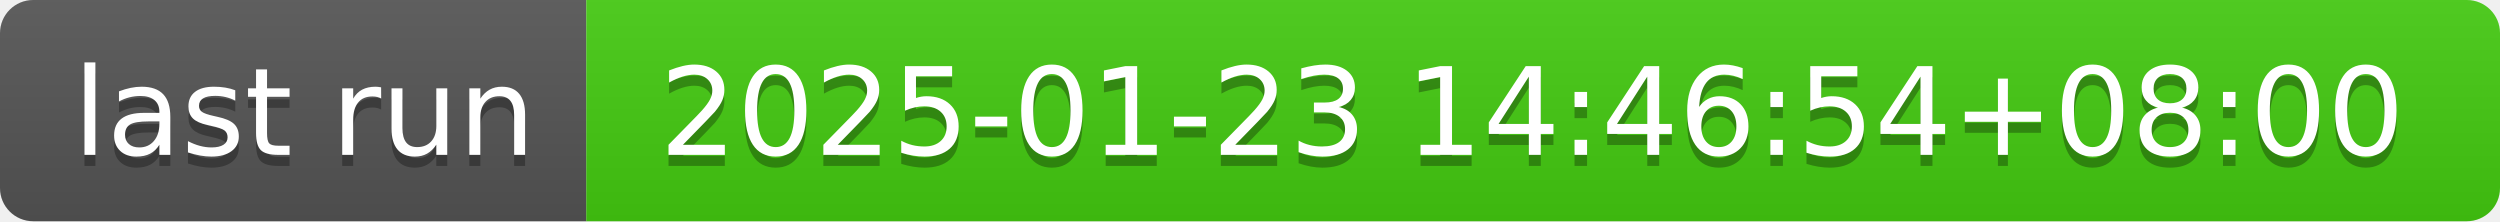
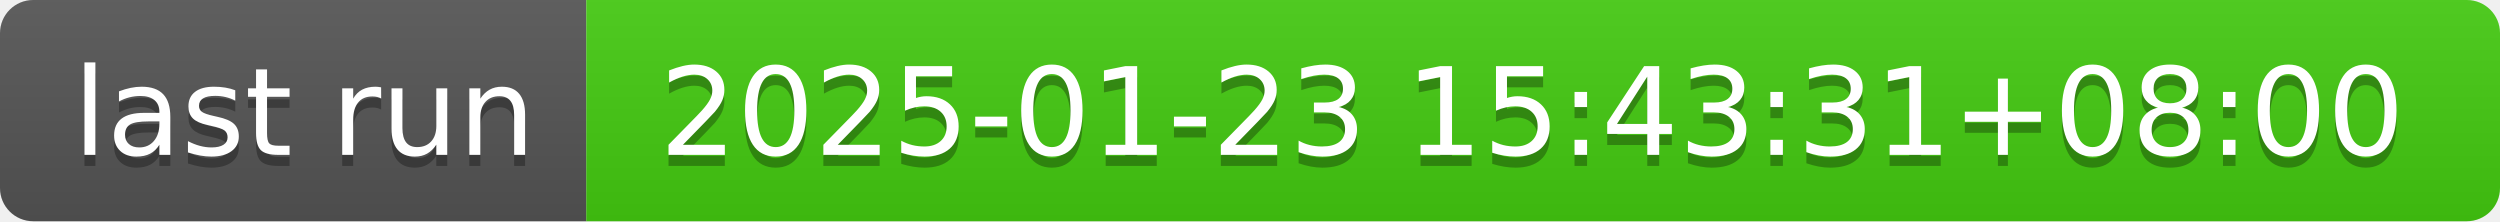
- <svg xmlns="http://www.w3.org/2000/svg" width="226" height="20" role="img" aria-label="last run: 2025-01-23 14:46:54+08:00">
+ <svg xmlns="http://www.w3.org/2000/svg" width="226" height="20" role="img" aria-label="last run: 2025-01-23 15:43:31+08:00">
  <linearGradient id="s" x2="0" y2="100%">
    <stop offset="0" stop-color="#bbb" stop-opacity=".1" />
    <stop offset="1" stop-opacity=".1" />
  </linearGradient>
  <clipPath id="r">
    <rect width="226" height="20" rx="3" fill="#fff" />
  </clipPath>
  <g clip-path="url(#r)">
    <rect width="53" height="20" fill="#555" />
    <rect x="53" width="173" height="20" fill="#4c1" />
    <rect width="226" height="20" fill="url(#s)" />
  </g>
  <g fill="#fff" text-anchor="middle" font-family="Verdana,Geneva,DejaVu Sans,sans-serif" text-rendering="geometricPrecision" font-size="110">
    <text aria-hidden="true" x="275" y="150" fill="#010101" fill-opacity=".3" transform="scale(.1)" textLength="430">last run</text>
    <text x="275" y="140" transform="scale(.1)" fill="#fff" textLength="430">last run</text>
-     <text aria-hidden="true" x="1385" y="150" fill="#010101" fill-opacity=".3" transform="scale(.1)" textLength="1630">2025-01-23 14:46:54+08:00</text>
-     <text x="1385" y="140" transform="scale(.1)" fill="#fff" textLength="1630">2025-01-23 14:46:54+08:00</text>
+     <text aria-hidden="true" x="1385" y="150" fill="#010101" fill-opacity=".3" transform="scale(.1)" textLength="1630">2025-01-23 15:43:31+08:00</text>
+     <text x="1385" y="140" transform="scale(.1)" fill="#fff" textLength="1630">2025-01-23 15:43:31+08:00</text>
  </g>
</svg>
